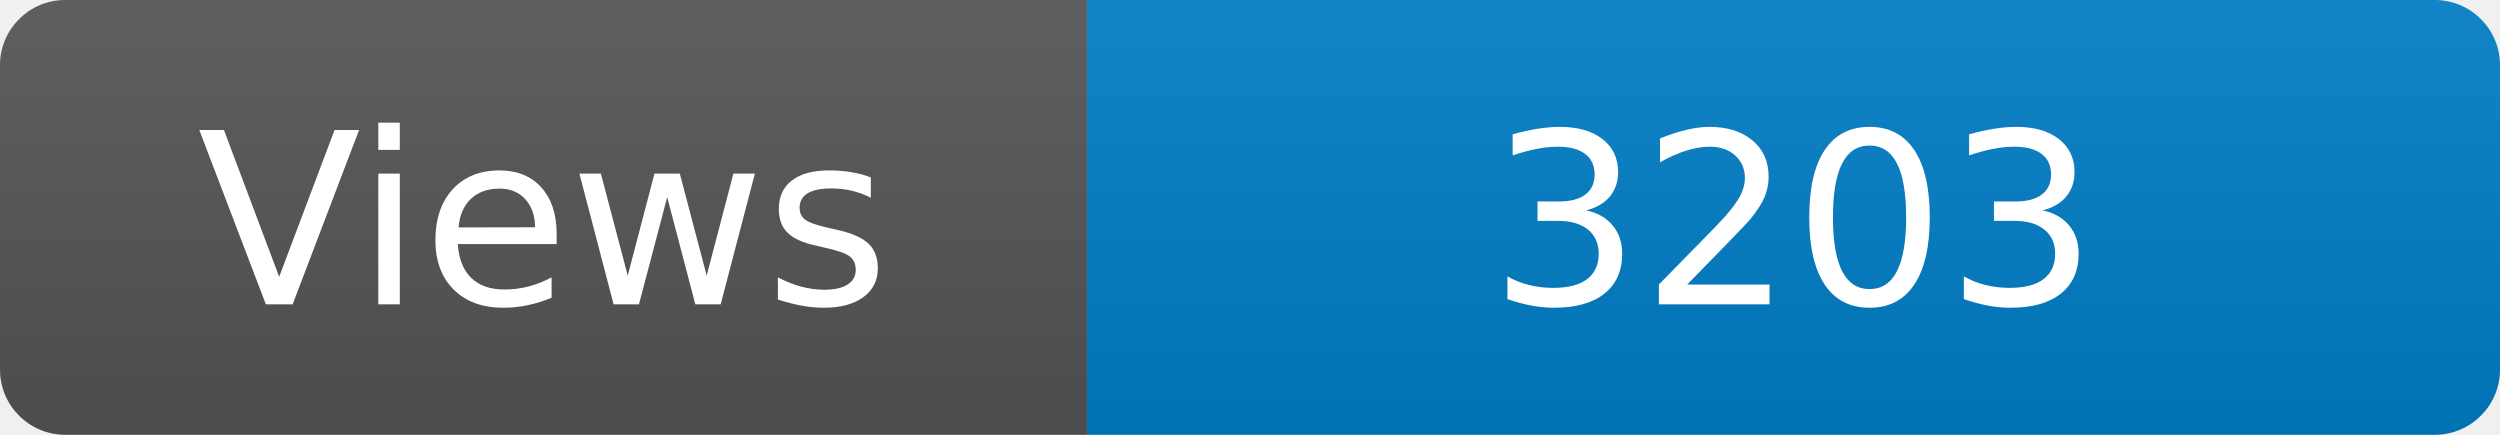
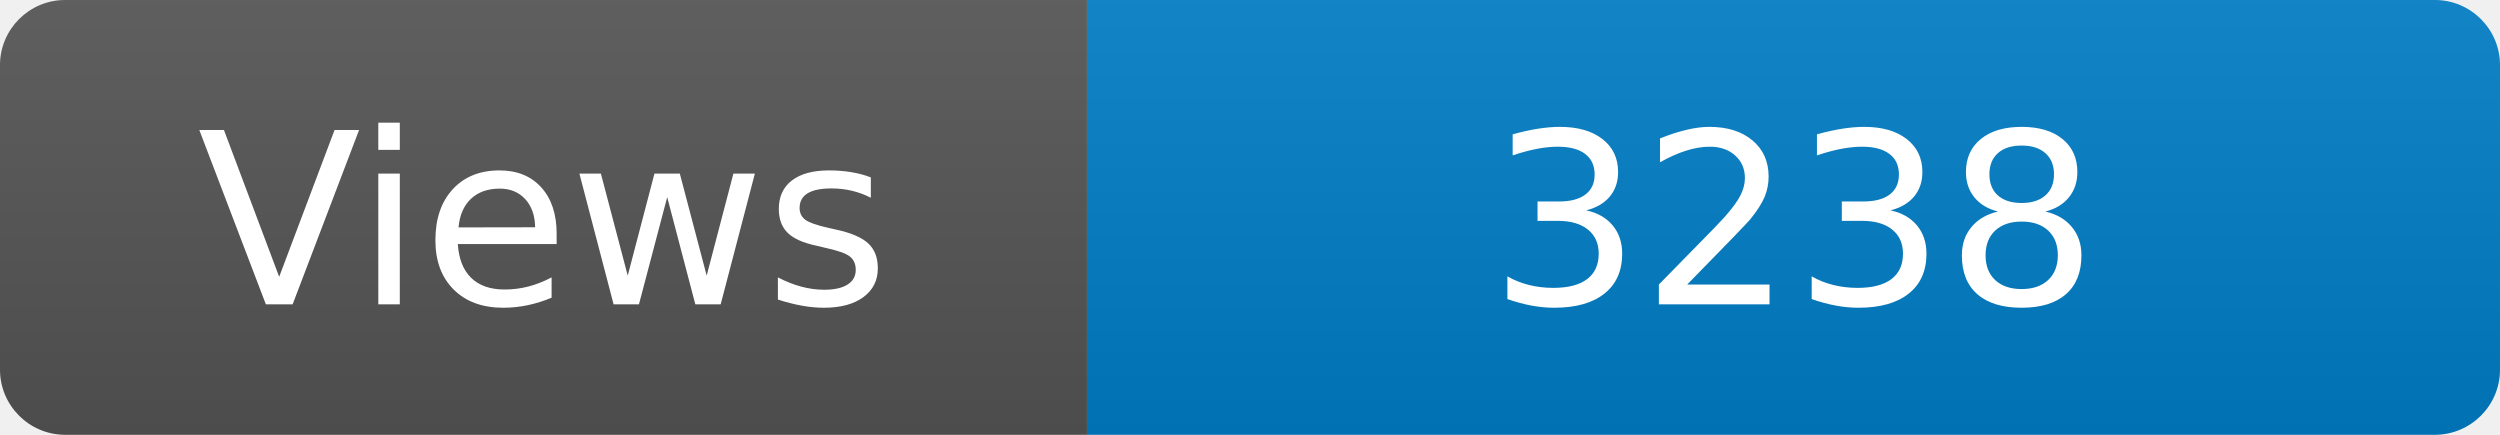
<svg xmlns="http://www.w3.org/2000/svg" width="115" height="20" role="img" aria-label="Maintained?: yes">
  <linearGradient id="s" x2="0" y2="100%">
    <stop offset="0" stop-color="#bbb" stop-opacity=".1" />
    <stop offset="1" stop-opacity=".1" />
  </linearGradient>
  <clipPath id="r">
    <rect width="115" height="20" rx="3" fill="#fff" />
  </clipPath>
  <g clip-path="url(#r)">
    <rect width="50" height="20" fill="#555" />
    <rect x="50" width="160" height="20" fill="#007ec6" />
    <rect width="115" height="20" fill="url(#s)" />
  </g>
  <g fill="#fff" text-anchor="middle" font-family="Verdana,Geneva,DejaVu Sans,sans-serif" font-size="110">
    <text x="250" y="140" transform="scale(.1)" fill="#fff">Views</text>
-     <text x="825" y="140" transform="scale(.1)" fill="#fff">3203</text>
+     <text x="825" y="140" transform="scale(.1)" fill="#fff">3238</text>
  </g>
</svg>
